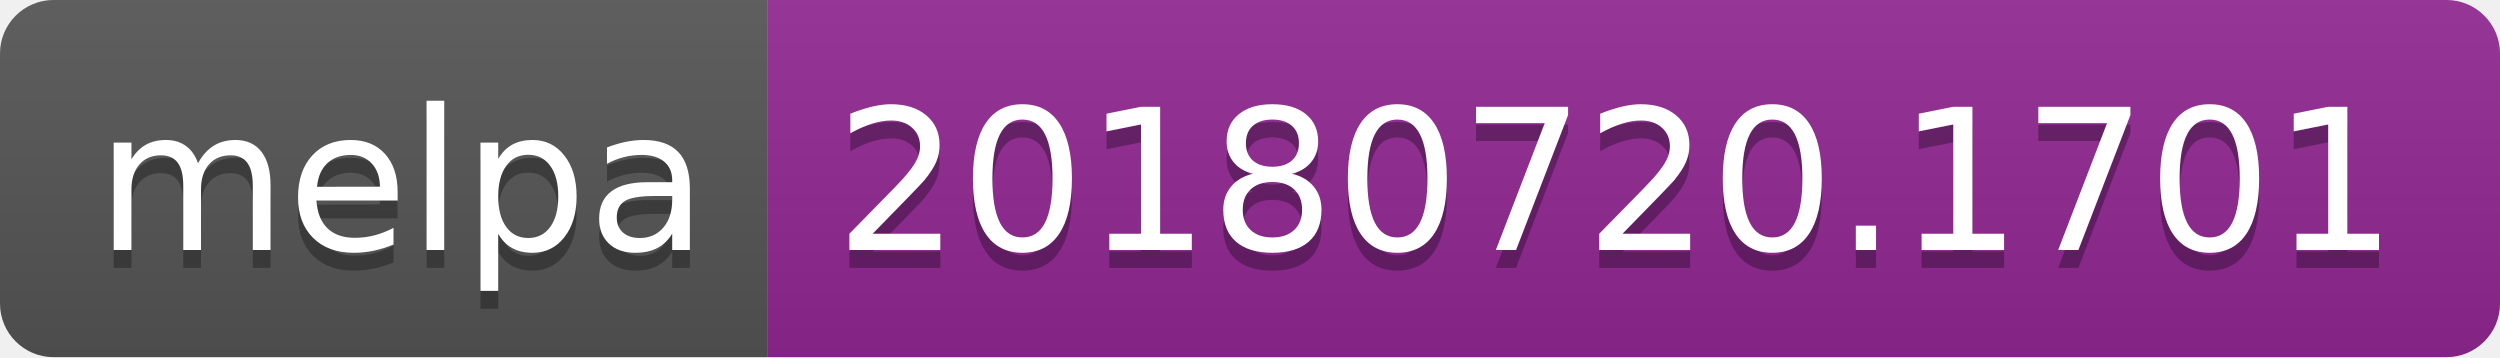
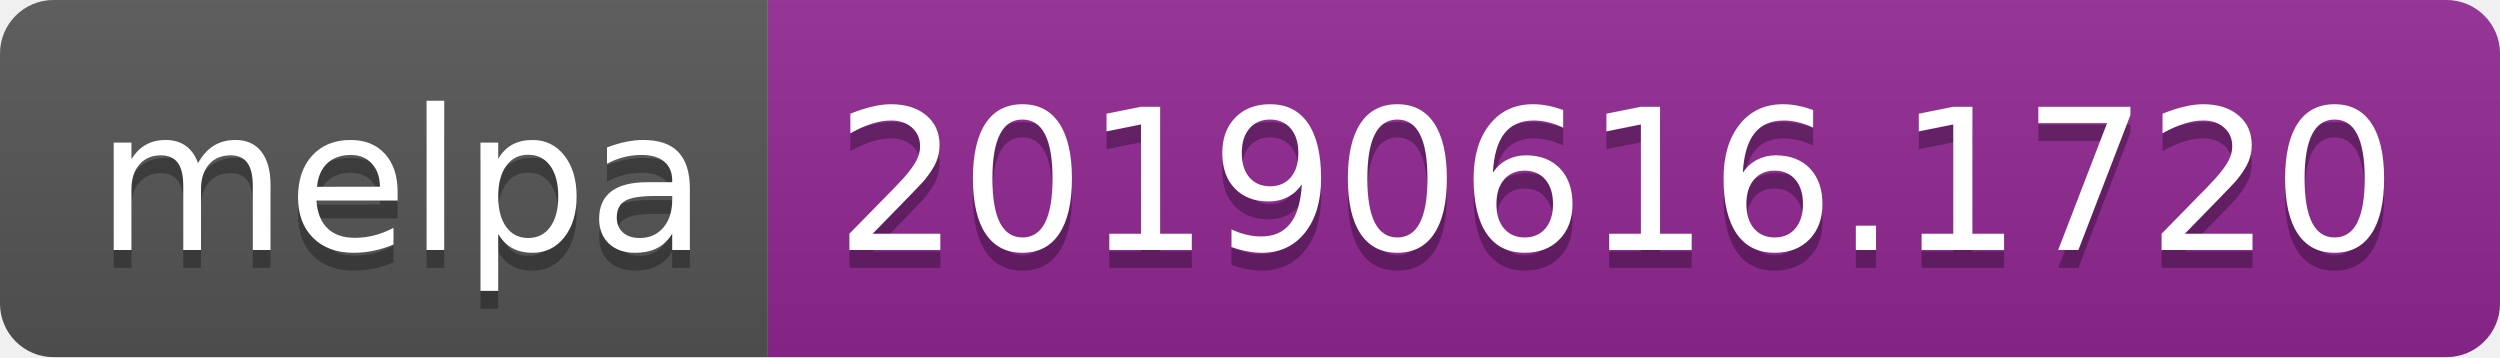
<svg xmlns="http://www.w3.org/2000/svg" width="140" height="20">
  <linearGradient id="b" x2="0" y2="100%">
    <stop offset="0" stop-color="#bbb" stop-opacity=".1" />
    <stop offset="1" stop-opacity=".1" />
  </linearGradient>
  <clipPath id="a">
    <rect width="140" height="20" rx="3" fill="#fff" />
  </clipPath>
  <g clip-path="url(#a)">
    <path fill="#555" d="M0 0h43v20H0z" />
    <path fill="#922793" d="M43 0h97v20H43z" />
    <path fill="url(#b)" d="M0 0h140v20H0z" />
  </g>
  <g fill="#fff" text-anchor="middle" font-family="DejaVu Sans,Verdana,Geneva,sans-serif" font-size="110">
    <text x="225" y="150" fill="#010101" fill-opacity=".3" transform="scale(.1)" textLength="330">melpa</text>
    <text x="225" y="140" transform="scale(.1)" textLength="330">melpa</text>
-     <text x="905" y="150" fill="#010101" fill-opacity=".3" transform="scale(.1)" textLength="870">20180720.1701</text>
-     <text x="905" y="140" transform="scale(.1)" textLength="870">20180720.1701</text>
+     <text x="905" y="150" fill="#010101" fill-opacity=".3" transform="scale(.1)" textLength="870">20190616.1720</text>
+     <text x="905" y="140" transform="scale(.1)" textLength="870">20190616.1720</text>
  </g>
</svg>
